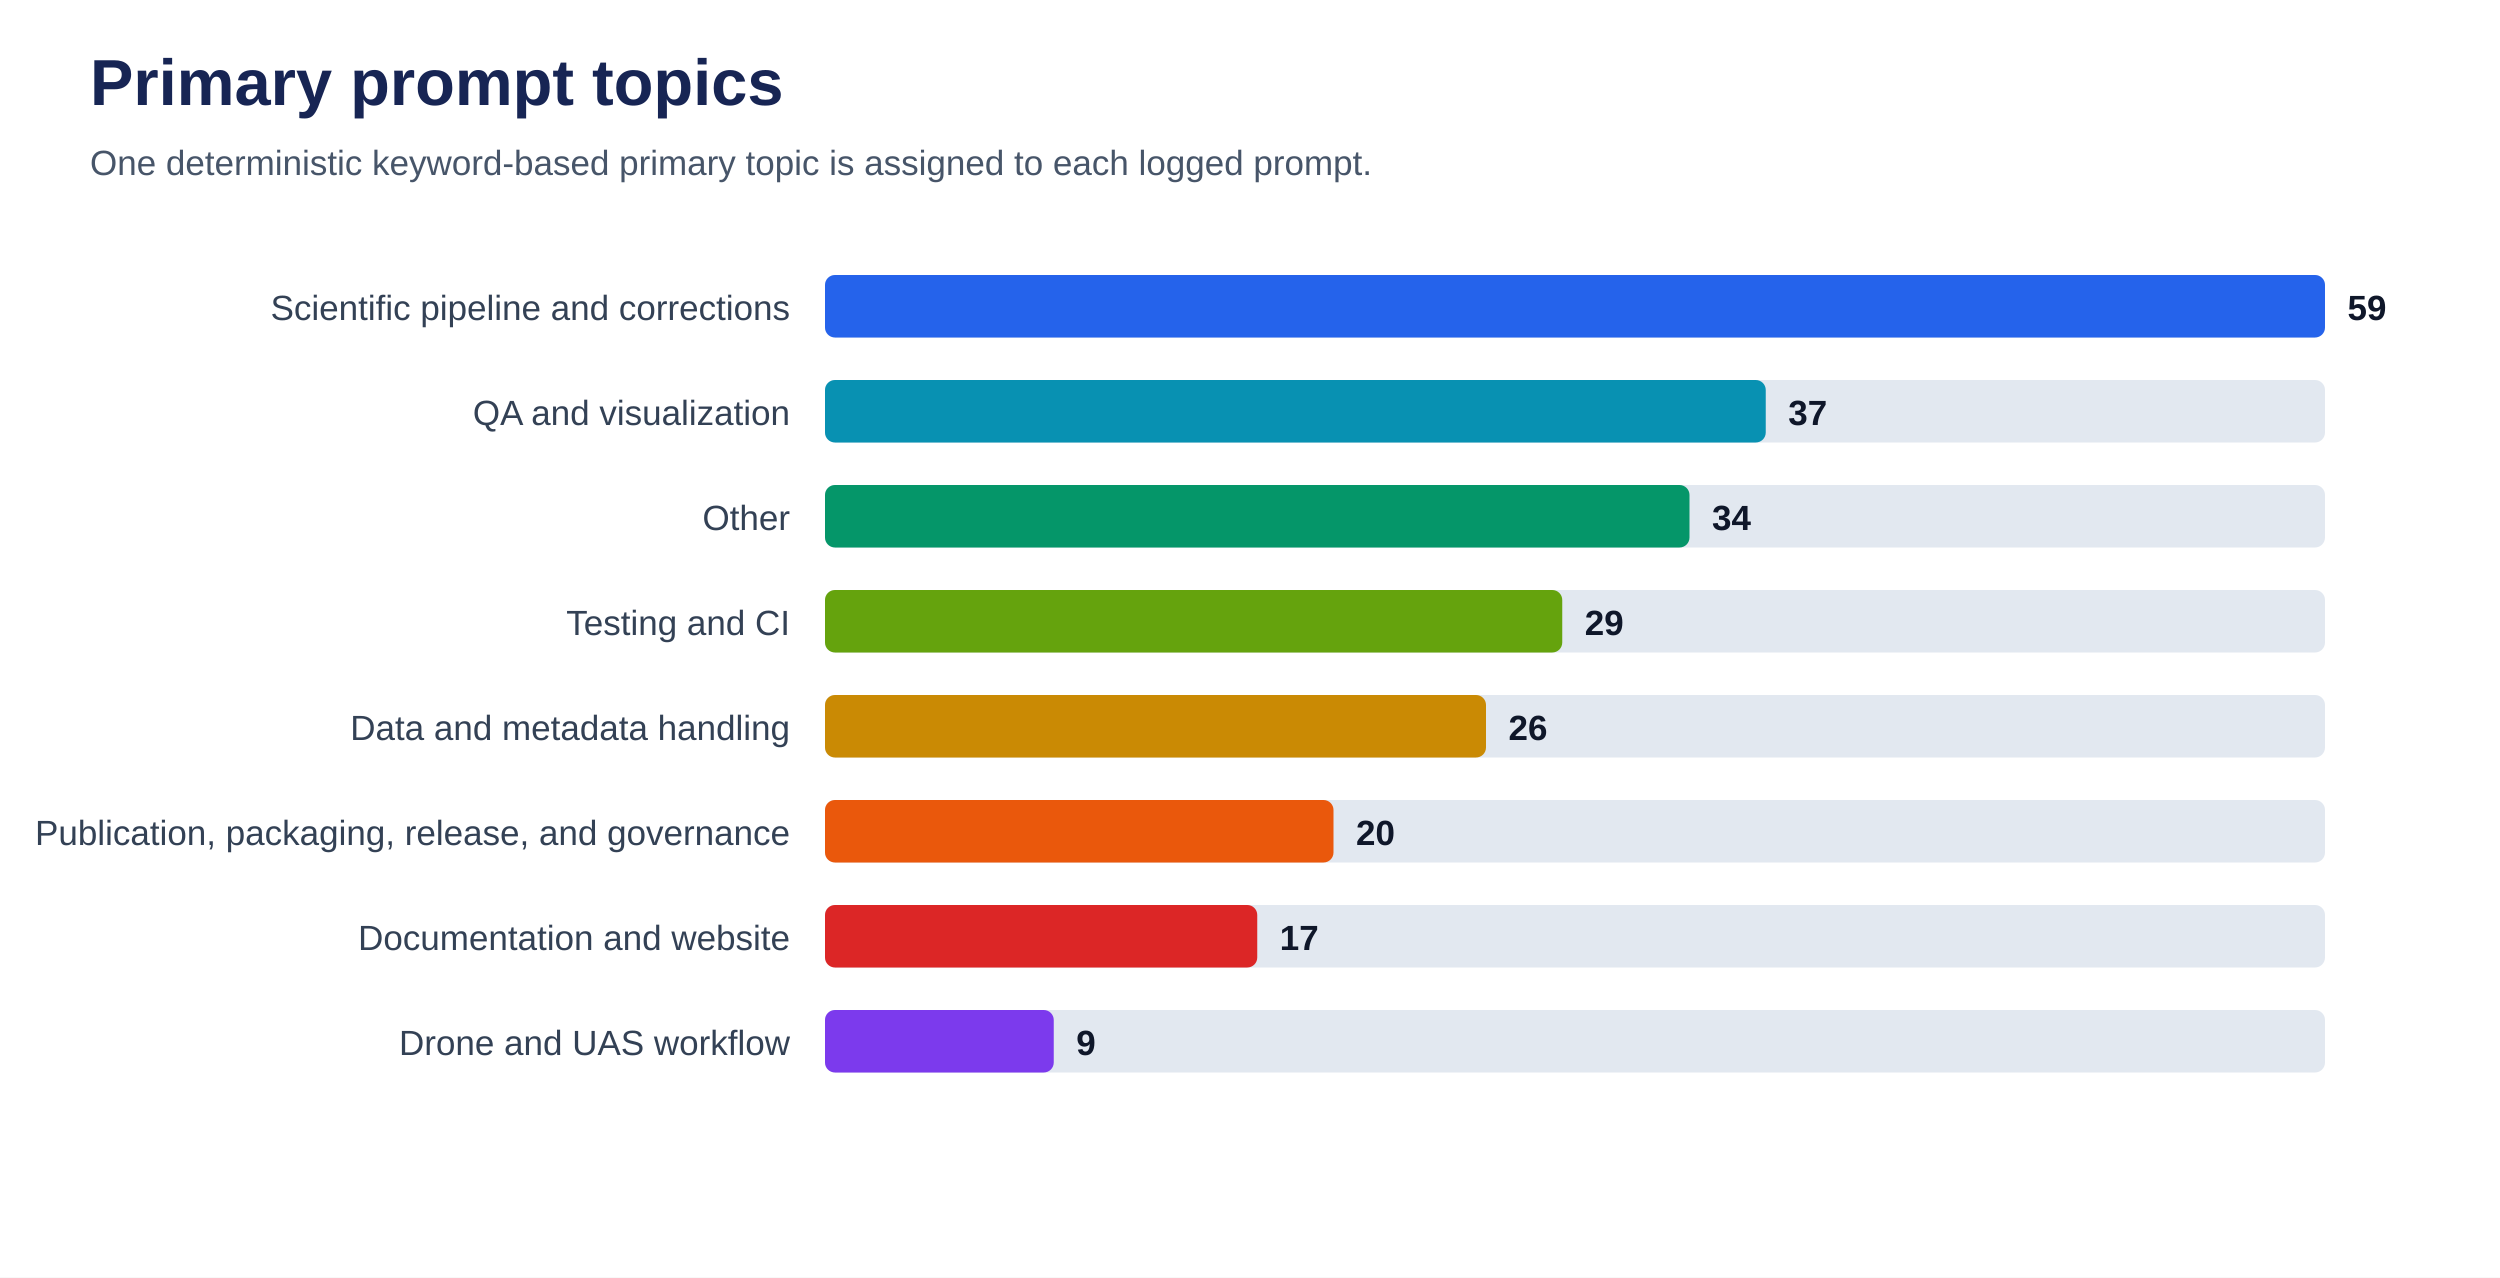
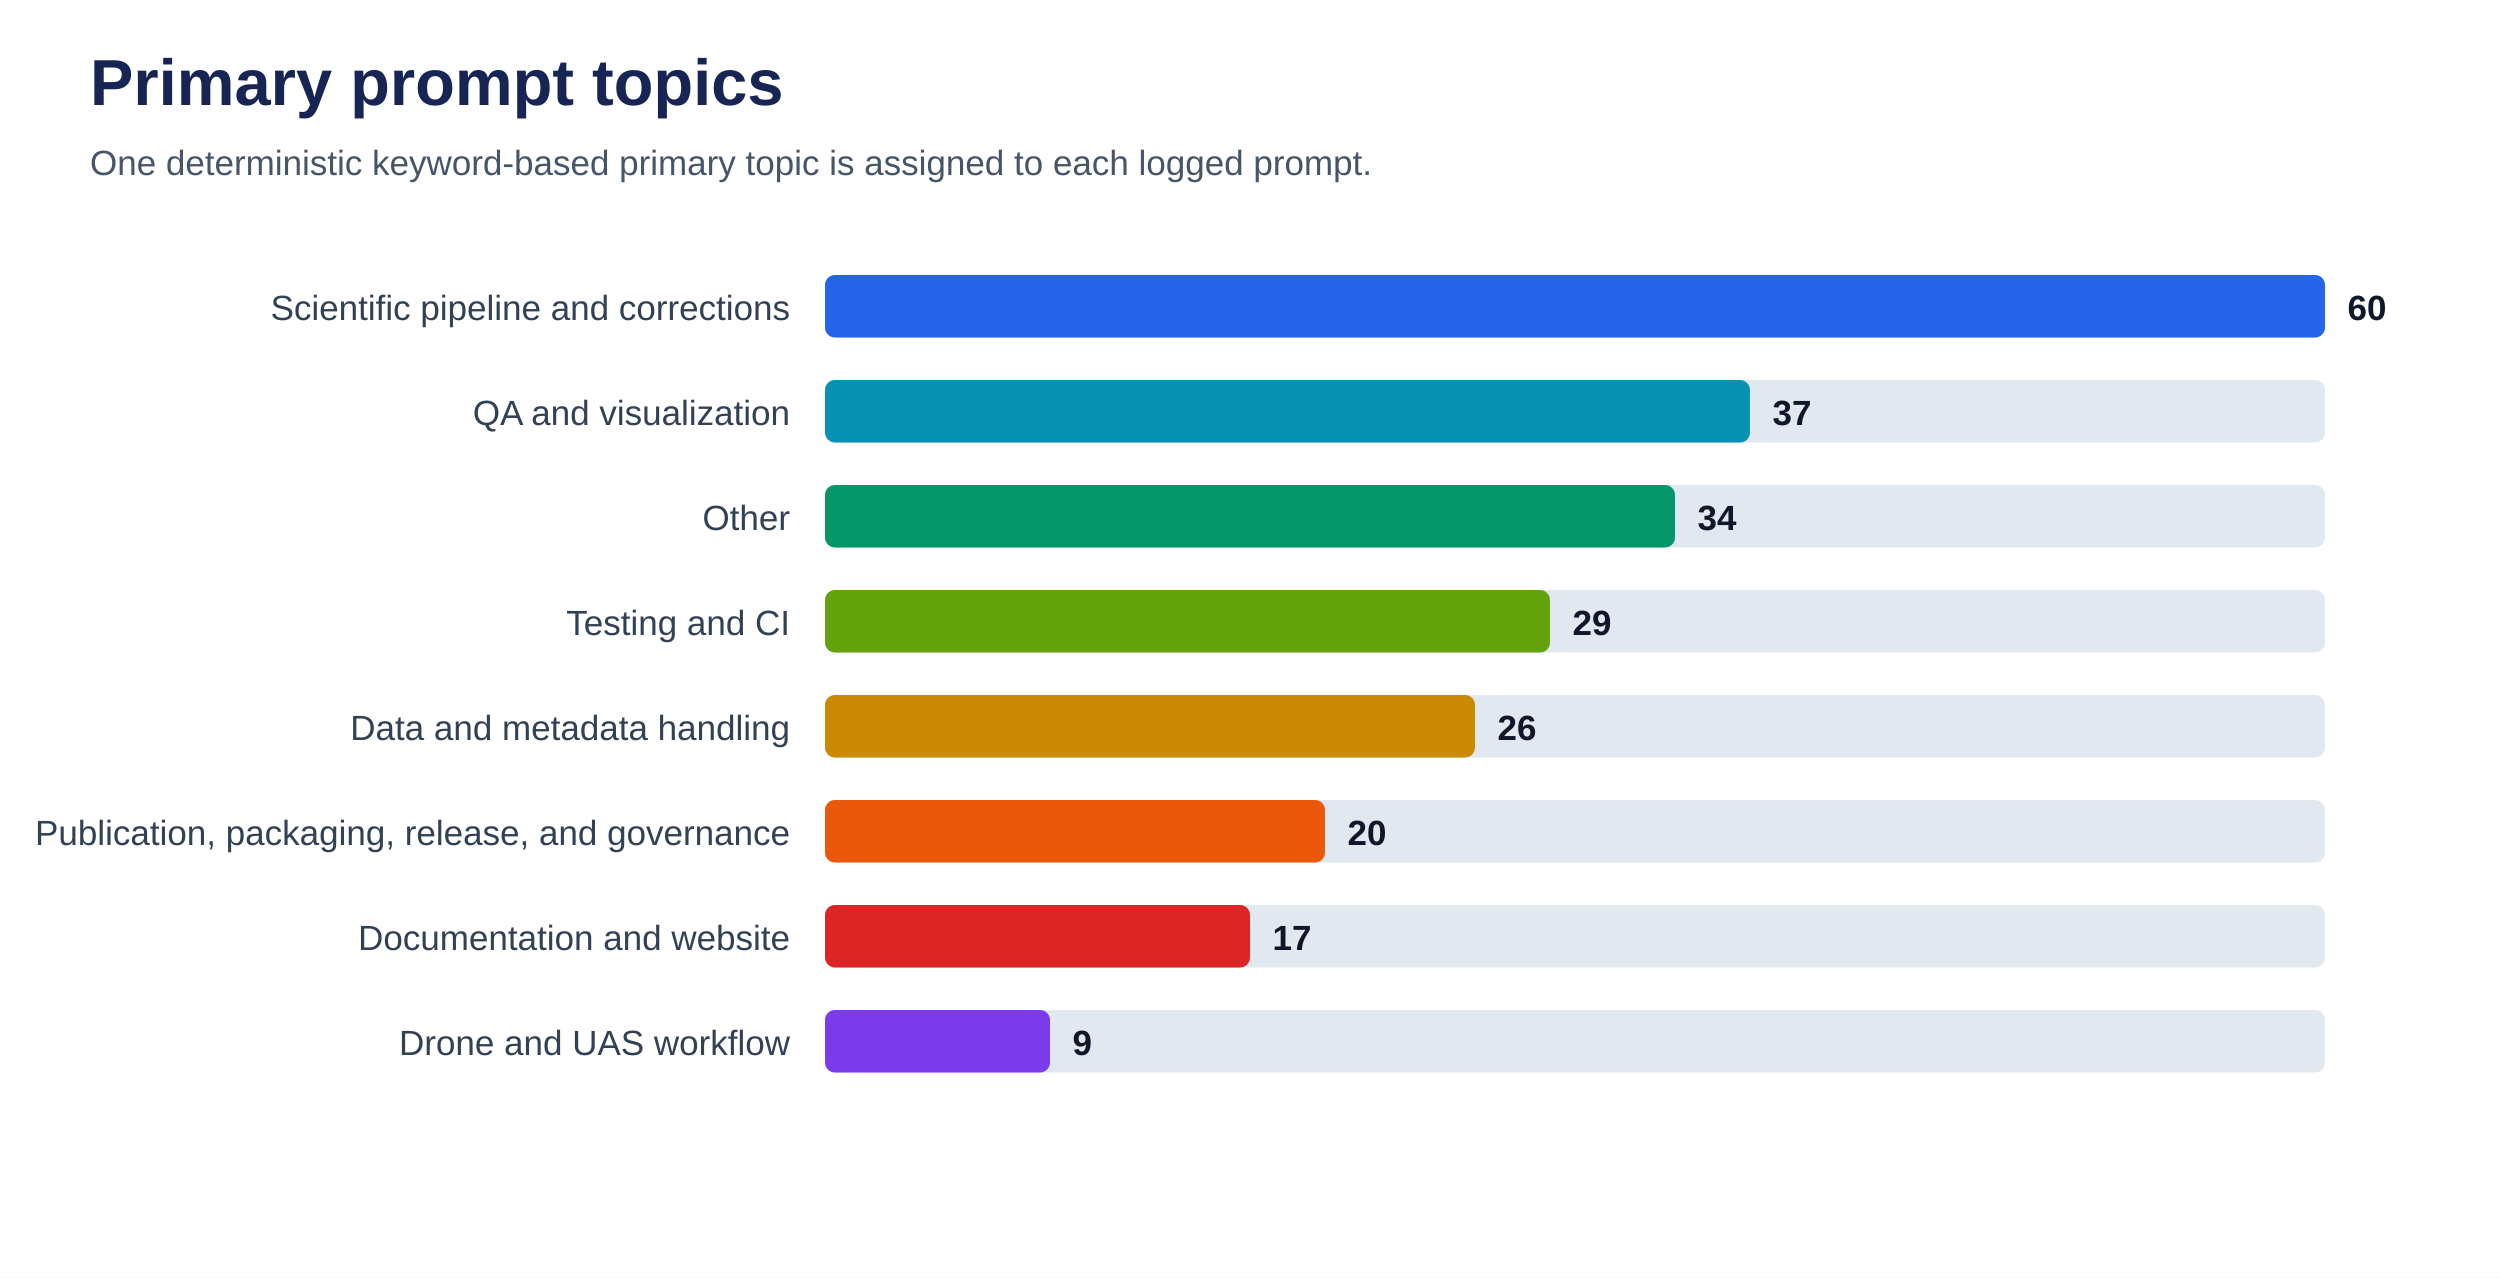
<svg xmlns="http://www.w3.org/2000/svg" viewBox="0 0 1000 511" role="img" aria-labelledby="title desc">
  <rect width="100%" height="100%" fill="#ffffff" />
  <text x="36" y="42" font-family="Arial, sans-serif" font-size="26" font-weight="700" fill="#172554">Primary prompt topics</text>
  <text x="36" y="70" font-family="Arial, sans-serif" font-size="14" fill="#475569">One deterministic keyword-based primary topic is assigned to each logged prompt.</text>
  <text x="316" y="128" text-anchor="end" font-family="Arial, sans-serif" font-size="14" fill="#334155">Scientific pipeline and corrections</text>
  <rect x="330" y="110" width="600" height="25" rx="4" fill="#e2e8f0" />
  <rect x="330" y="110" width="600.0" height="25" rx="4" fill="#2563eb" />
-   <text x="939.0" y="128" font-family="Arial, sans-serif" font-size="14" font-weight="700" fill="#0f172a">59</text>
+   <text x="939.0" y="128" font-family="Arial, sans-serif" font-size="14" font-weight="700" fill="#0f172a">60</text>
  <text x="316" y="170" text-anchor="end" font-family="Arial, sans-serif" font-size="14" fill="#334155">QA and visualization</text>
  <rect x="330" y="152" width="600" height="25" rx="4" fill="#e2e8f0" />
-   <rect x="330" y="152" width="376.3" height="25" rx="4" fill="#0891b2" />
-   <text x="715.3" y="170" font-family="Arial, sans-serif" font-size="14" font-weight="700" fill="#0f172a">37</text>
+   <rect x="330" y="152" width="370.0" height="25" rx="4" fill="#0891b2" />
+   <text x="709.0" y="170" font-family="Arial, sans-serif" font-size="14" font-weight="700" fill="#0f172a">37</text>
  <text x="316" y="212" text-anchor="end" font-family="Arial, sans-serif" font-size="14" fill="#334155">Other</text>
  <rect x="330" y="194" width="600" height="25" rx="4" fill="#e2e8f0" />
-   <rect x="330" y="194" width="345.8" height="25" rx="4" fill="#059669" />
-   <text x="684.8" y="212" font-family="Arial, sans-serif" font-size="14" font-weight="700" fill="#0f172a">34</text>
+   <rect x="330" y="194" width="340.0" height="25" rx="4" fill="#059669" />
+   <text x="679.0" y="212" font-family="Arial, sans-serif" font-size="14" font-weight="700" fill="#0f172a">34</text>
  <text x="316" y="254" text-anchor="end" font-family="Arial, sans-serif" font-size="14" fill="#334155">Testing and CI</text>
  <rect x="330" y="236" width="600" height="25" rx="4" fill="#e2e8f0" />
-   <rect x="330" y="236" width="294.9" height="25" rx="4" fill="#65a30d" />
-   <text x="633.9" y="254" font-family="Arial, sans-serif" font-size="14" font-weight="700" fill="#0f172a">29</text>
+   <rect x="330" y="236" width="290.0" height="25" rx="4" fill="#65a30d" />
+   <text x="629.0" y="254" font-family="Arial, sans-serif" font-size="14" font-weight="700" fill="#0f172a">29</text>
  <text x="316" y="296" text-anchor="end" font-family="Arial, sans-serif" font-size="14" fill="#334155">Data and metadata handling</text>
  <rect x="330" y="278" width="600" height="25" rx="4" fill="#e2e8f0" />
-   <rect x="330" y="278" width="264.4" height="25" rx="4" fill="#ca8a04" />
-   <text x="603.4" y="296" font-family="Arial, sans-serif" font-size="14" font-weight="700" fill="#0f172a">26</text>
+   <rect x="330" y="278" width="260.0" height="25" rx="4" fill="#ca8a04" />
+   <text x="599.0" y="296" font-family="Arial, sans-serif" font-size="14" font-weight="700" fill="#0f172a">26</text>
  <text x="316" y="338" text-anchor="end" font-family="Arial, sans-serif" font-size="14" fill="#334155">Publication, packaging, release, and governance</text>
  <rect x="330" y="320" width="600" height="25" rx="4" fill="#e2e8f0" />
-   <rect x="330" y="320" width="203.4" height="25" rx="4" fill="#ea580c" />
-   <text x="542.4" y="338" font-family="Arial, sans-serif" font-size="14" font-weight="700" fill="#0f172a">20</text>
+   <rect x="330" y="320" width="200.0" height="25" rx="4" fill="#ea580c" />
+   <text x="539.0" y="338" font-family="Arial, sans-serif" font-size="14" font-weight="700" fill="#0f172a">20</text>
  <text x="316" y="380" text-anchor="end" font-family="Arial, sans-serif" font-size="14" fill="#334155">Documentation and website</text>
  <rect x="330" y="362" width="600" height="25" rx="4" fill="#e2e8f0" />
-   <rect x="330" y="362" width="172.9" height="25" rx="4" fill="#dc2626" />
-   <text x="511.9" y="380" font-family="Arial, sans-serif" font-size="14" font-weight="700" fill="#0f172a">17</text>
+   <rect x="330" y="362" width="170.0" height="25" rx="4" fill="#dc2626" />
+   <text x="509.0" y="380" font-family="Arial, sans-serif" font-size="14" font-weight="700" fill="#0f172a">17</text>
  <text x="316" y="422" text-anchor="end" font-family="Arial, sans-serif" font-size="14" fill="#334155">Drone and UAS workflow</text>
  <rect x="330" y="404" width="600" height="25" rx="4" fill="#e2e8f0" />
-   <rect x="330" y="404" width="91.5" height="25" rx="4" fill="#7c3aed" />
-   <text x="430.5" y="422" font-family="Arial, sans-serif" font-size="14" font-weight="700" fill="#0f172a">9</text>
+   <rect x="330" y="404" width="90.0" height="25" rx="4" fill="#7c3aed" />
+   <text x="429.0" y="422" font-family="Arial, sans-serif" font-size="14" font-weight="700" fill="#0f172a">9</text>
</svg>
